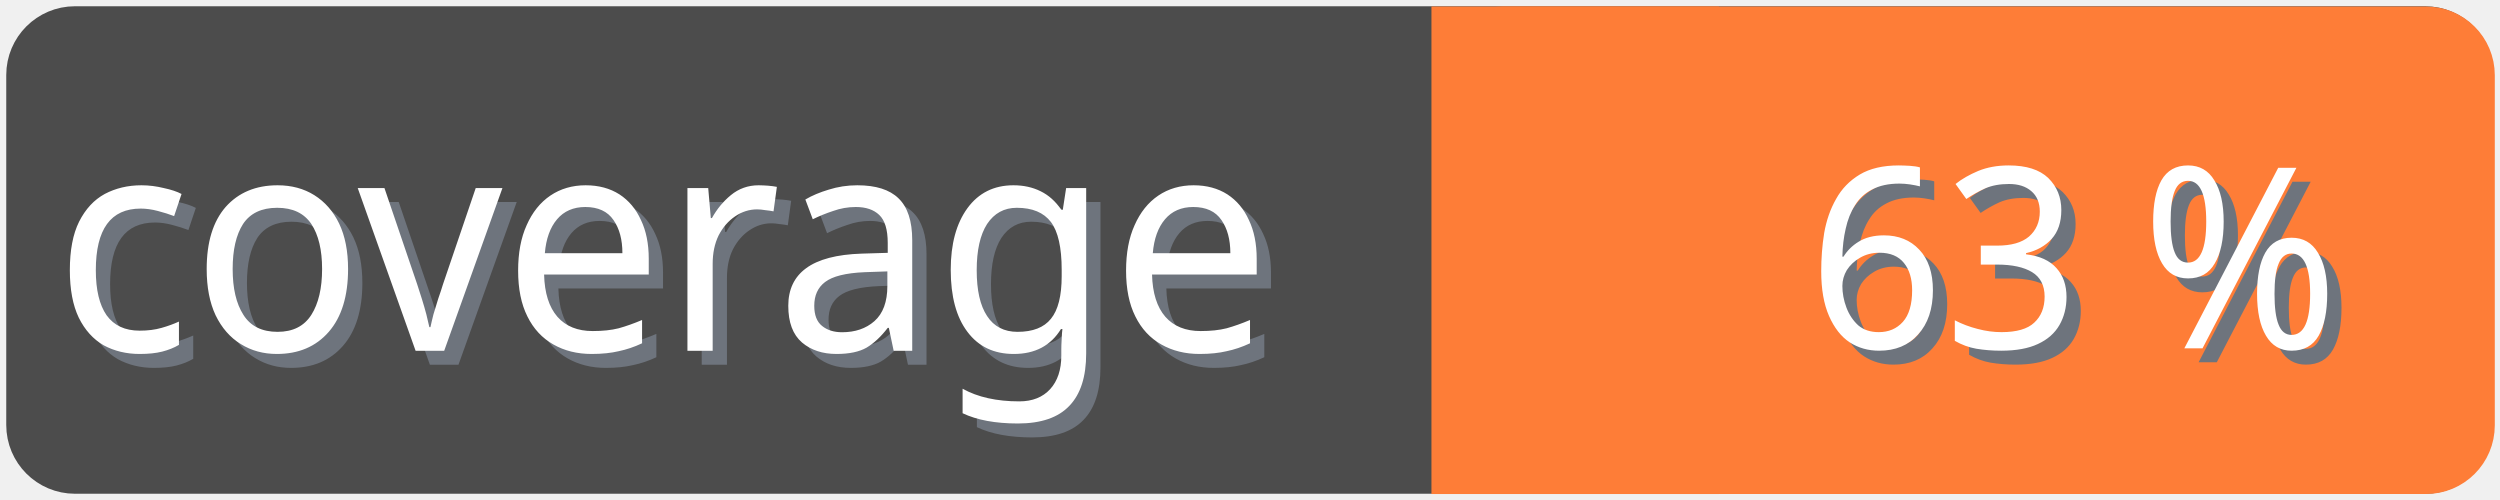
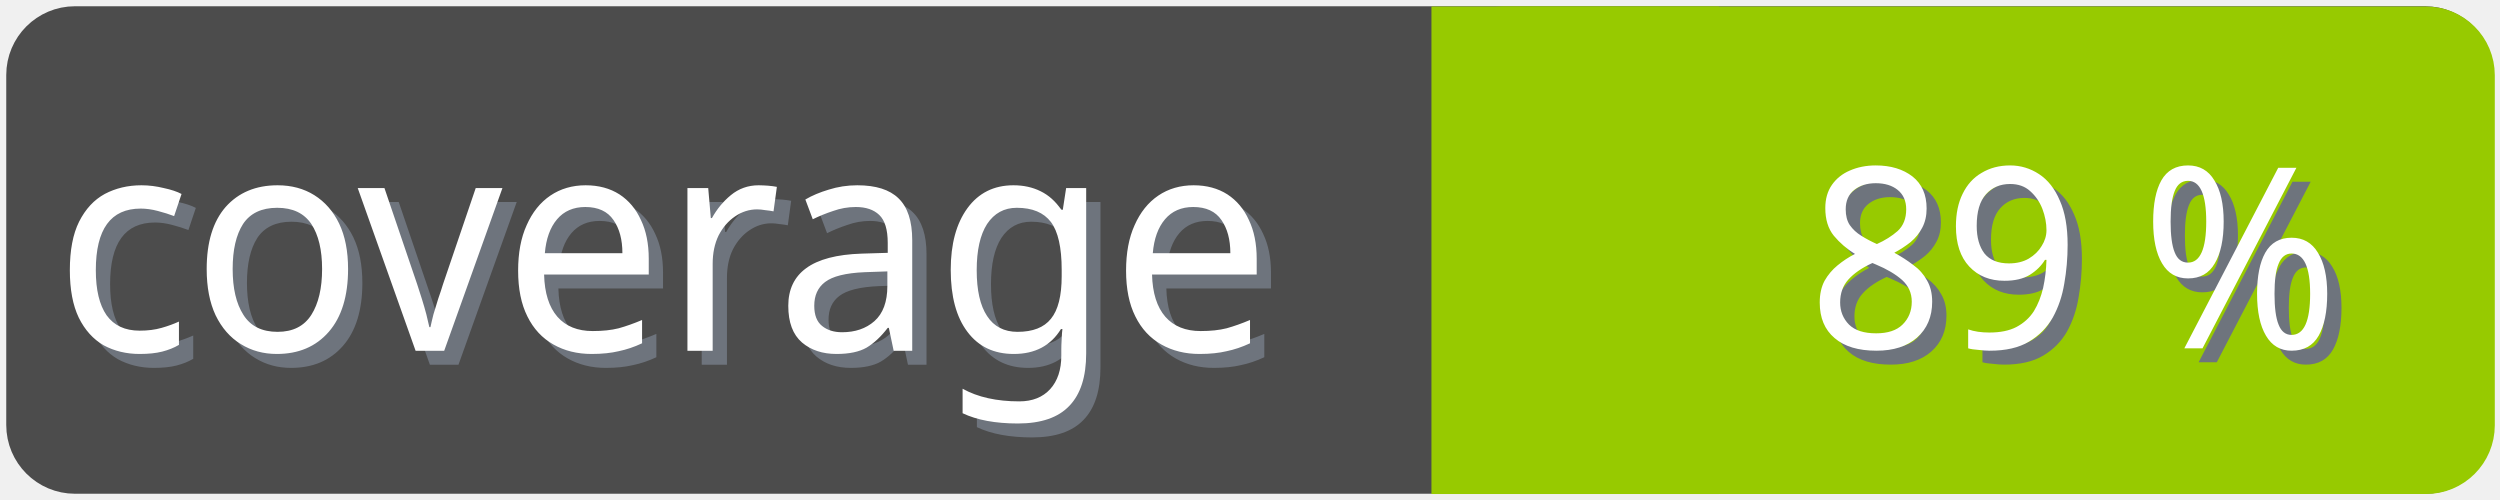
<svg xmlns="http://www.w3.org/2000/svg" width="100" height="20">
  <g>
    <rect fill="none" id="canvas_background" height="22" width="102" y="-1" x="-1" />
  </g>
  <g>
    <rect rx="2" id="svg_1" height="18" width="98" y="1" x="1" stroke-width="1.5" stroke="#4c4c4c" fill="#4c4c4c" />
    <text transform="matrix(0.95, 0, 0, 1.01133, 0.0809801, -0.0237383)" font-weight="normal" xml:space="preserve" text-anchor="start" font-family="'Trebuchet MS', Gadget, sans-serif" font-size="12" id="svg_8" y="14.45" x="2.8" stroke-width="0" stroke="#4c4c4c" fill="#6e747d">coverage</text>
    <text transform="matrix(0.95, 0, 0, 1.01133, 0.0809801, -0.0237383)" font-weight="normal" xml:space="preserve" text-anchor="start" font-family="'Trebuchet MS', Gadget, sans-serif" font-size="12" id="svg_3" y="13.9" x="2.2" stroke-width="0" stroke="#4c4c4c" fill="#ffffff">coverage</text>
-     <rect rx="2" id="svg_5" height="18" width="40.905" y="1.011" x="58.137" stroke-width="1.5" stroke="#fe7d37" fill="#fe7d37" />
-     <rect id="svg_7" height="18" width="10" y="1.011" x="58.008" stroke-width="1.5" stroke="#fe7d37" fill="#fe7d37" />
-     <text transform="matrix(0.95, 0, 0, 1.01133, 0.0809801, -0.0237383)" font-weight="normal" xml:space="preserve" text-anchor="end" font-family="'Trebuchet MS', Gadget, sans-serif" font-size="10" id="svg_10" y="14.35" x="99" stroke-width="0" stroke="#4c4c4c" fill="#6e747d">63 %</text>
-     <text transform="matrix(0.95, 0, 0, 1.01133, 0.0809801, -0.0237383)" font-weight="normal" xml:space="preserve" text-anchor="end" font-family="'Trebuchet MS', Gadget, sans-serif" font-size="10" id="svg_9" y="13.8" x="98.4" stroke-width="0" stroke="#4c4c4c" fill="#ffffff">63 %</text>
+     <rect rx="2" id="svg_5" height="18" width="40.905" y="1.011" x="58.137" stroke-width="1.5" stroke="#97ca00" fill="#97ca00" />
+     <rect id="svg_7" height="18" width="10" y="1.011" x="58.008" stroke-width="1.5" stroke="#97ca00" fill="#97ca00" />
+     <text transform="matrix(0.95, 0, 0, 1.01133, 0.0809801, -0.0237383)" font-weight="normal" xml:space="preserve" text-anchor="end" font-family="'Trebuchet MS', Gadget, sans-serif" font-size="10" id="svg_10" y="14.35" x="99" stroke-width="0" stroke="#4c4c4c" fill="#6e747d">89 %</text>
+     <text transform="matrix(0.95, 0, 0, 1.01133, 0.0809801, -0.0237383)" font-weight="normal" xml:space="preserve" text-anchor="end" font-family="'Trebuchet MS', Gadget, sans-serif" font-size="10" id="svg_9" y="13.8" x="98.4" stroke-width="0" stroke="#4c4c4c" fill="#ffffff">89 %</text>
  </g>
</svg>
